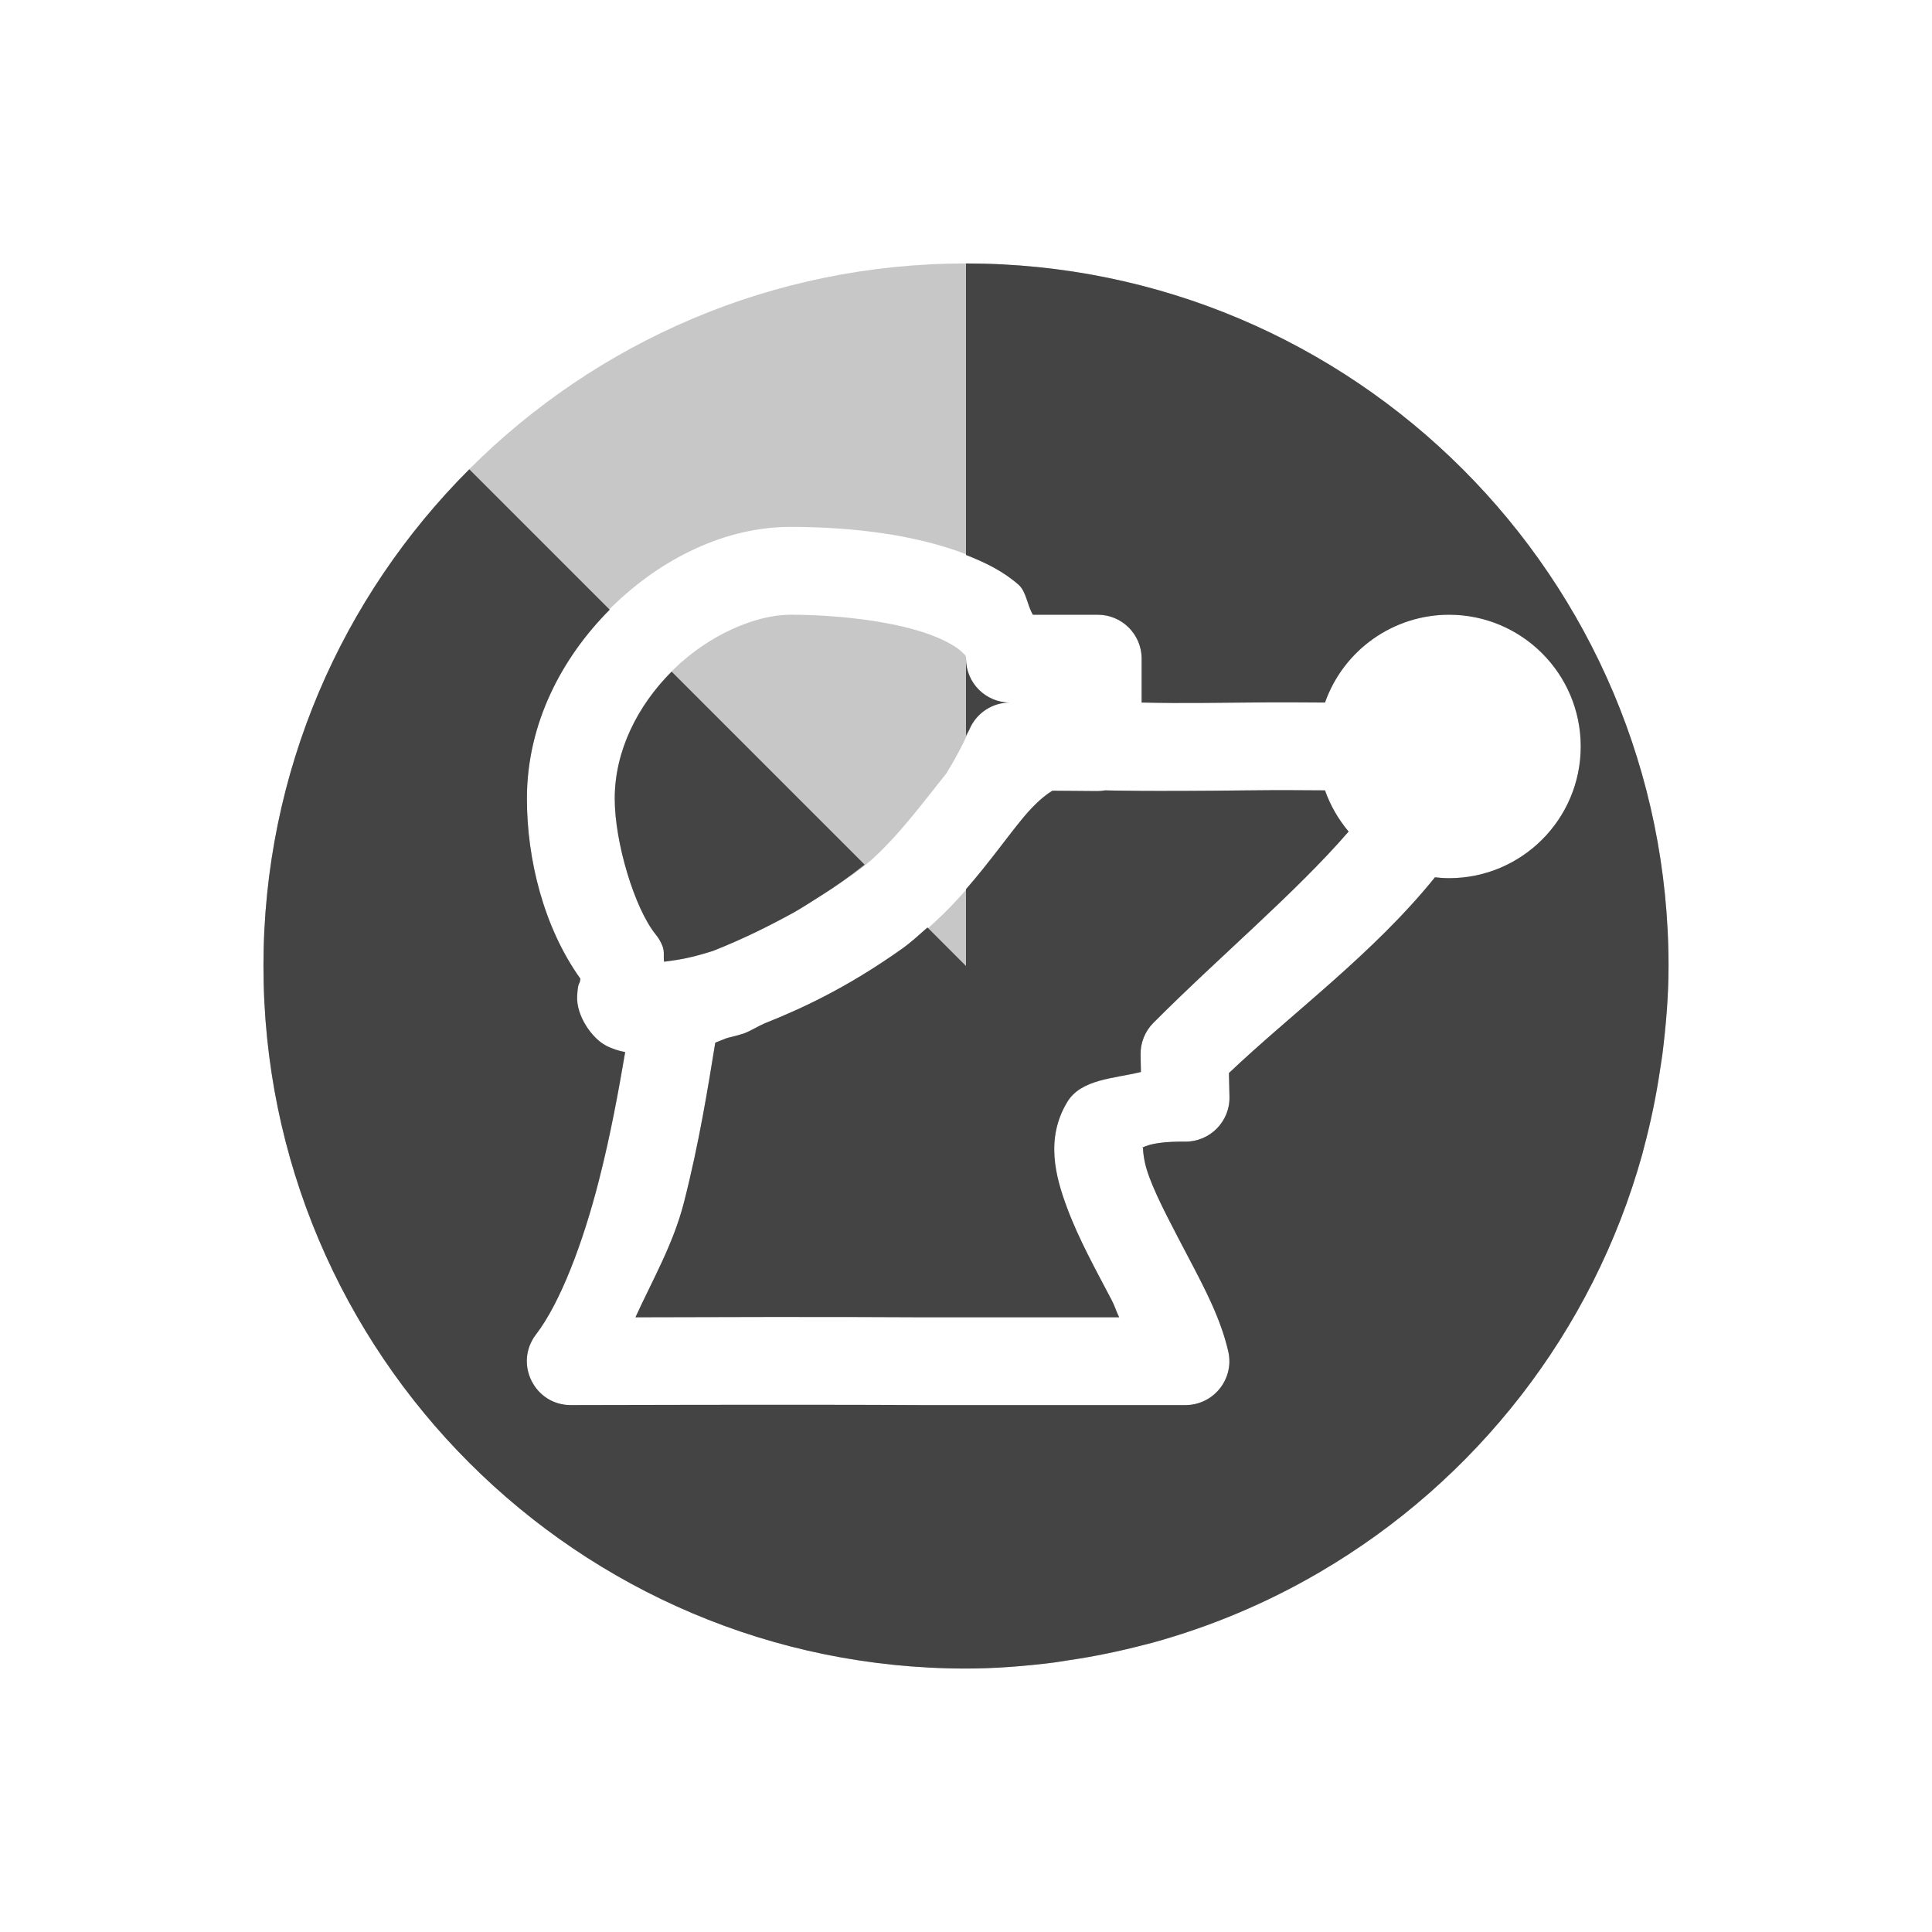
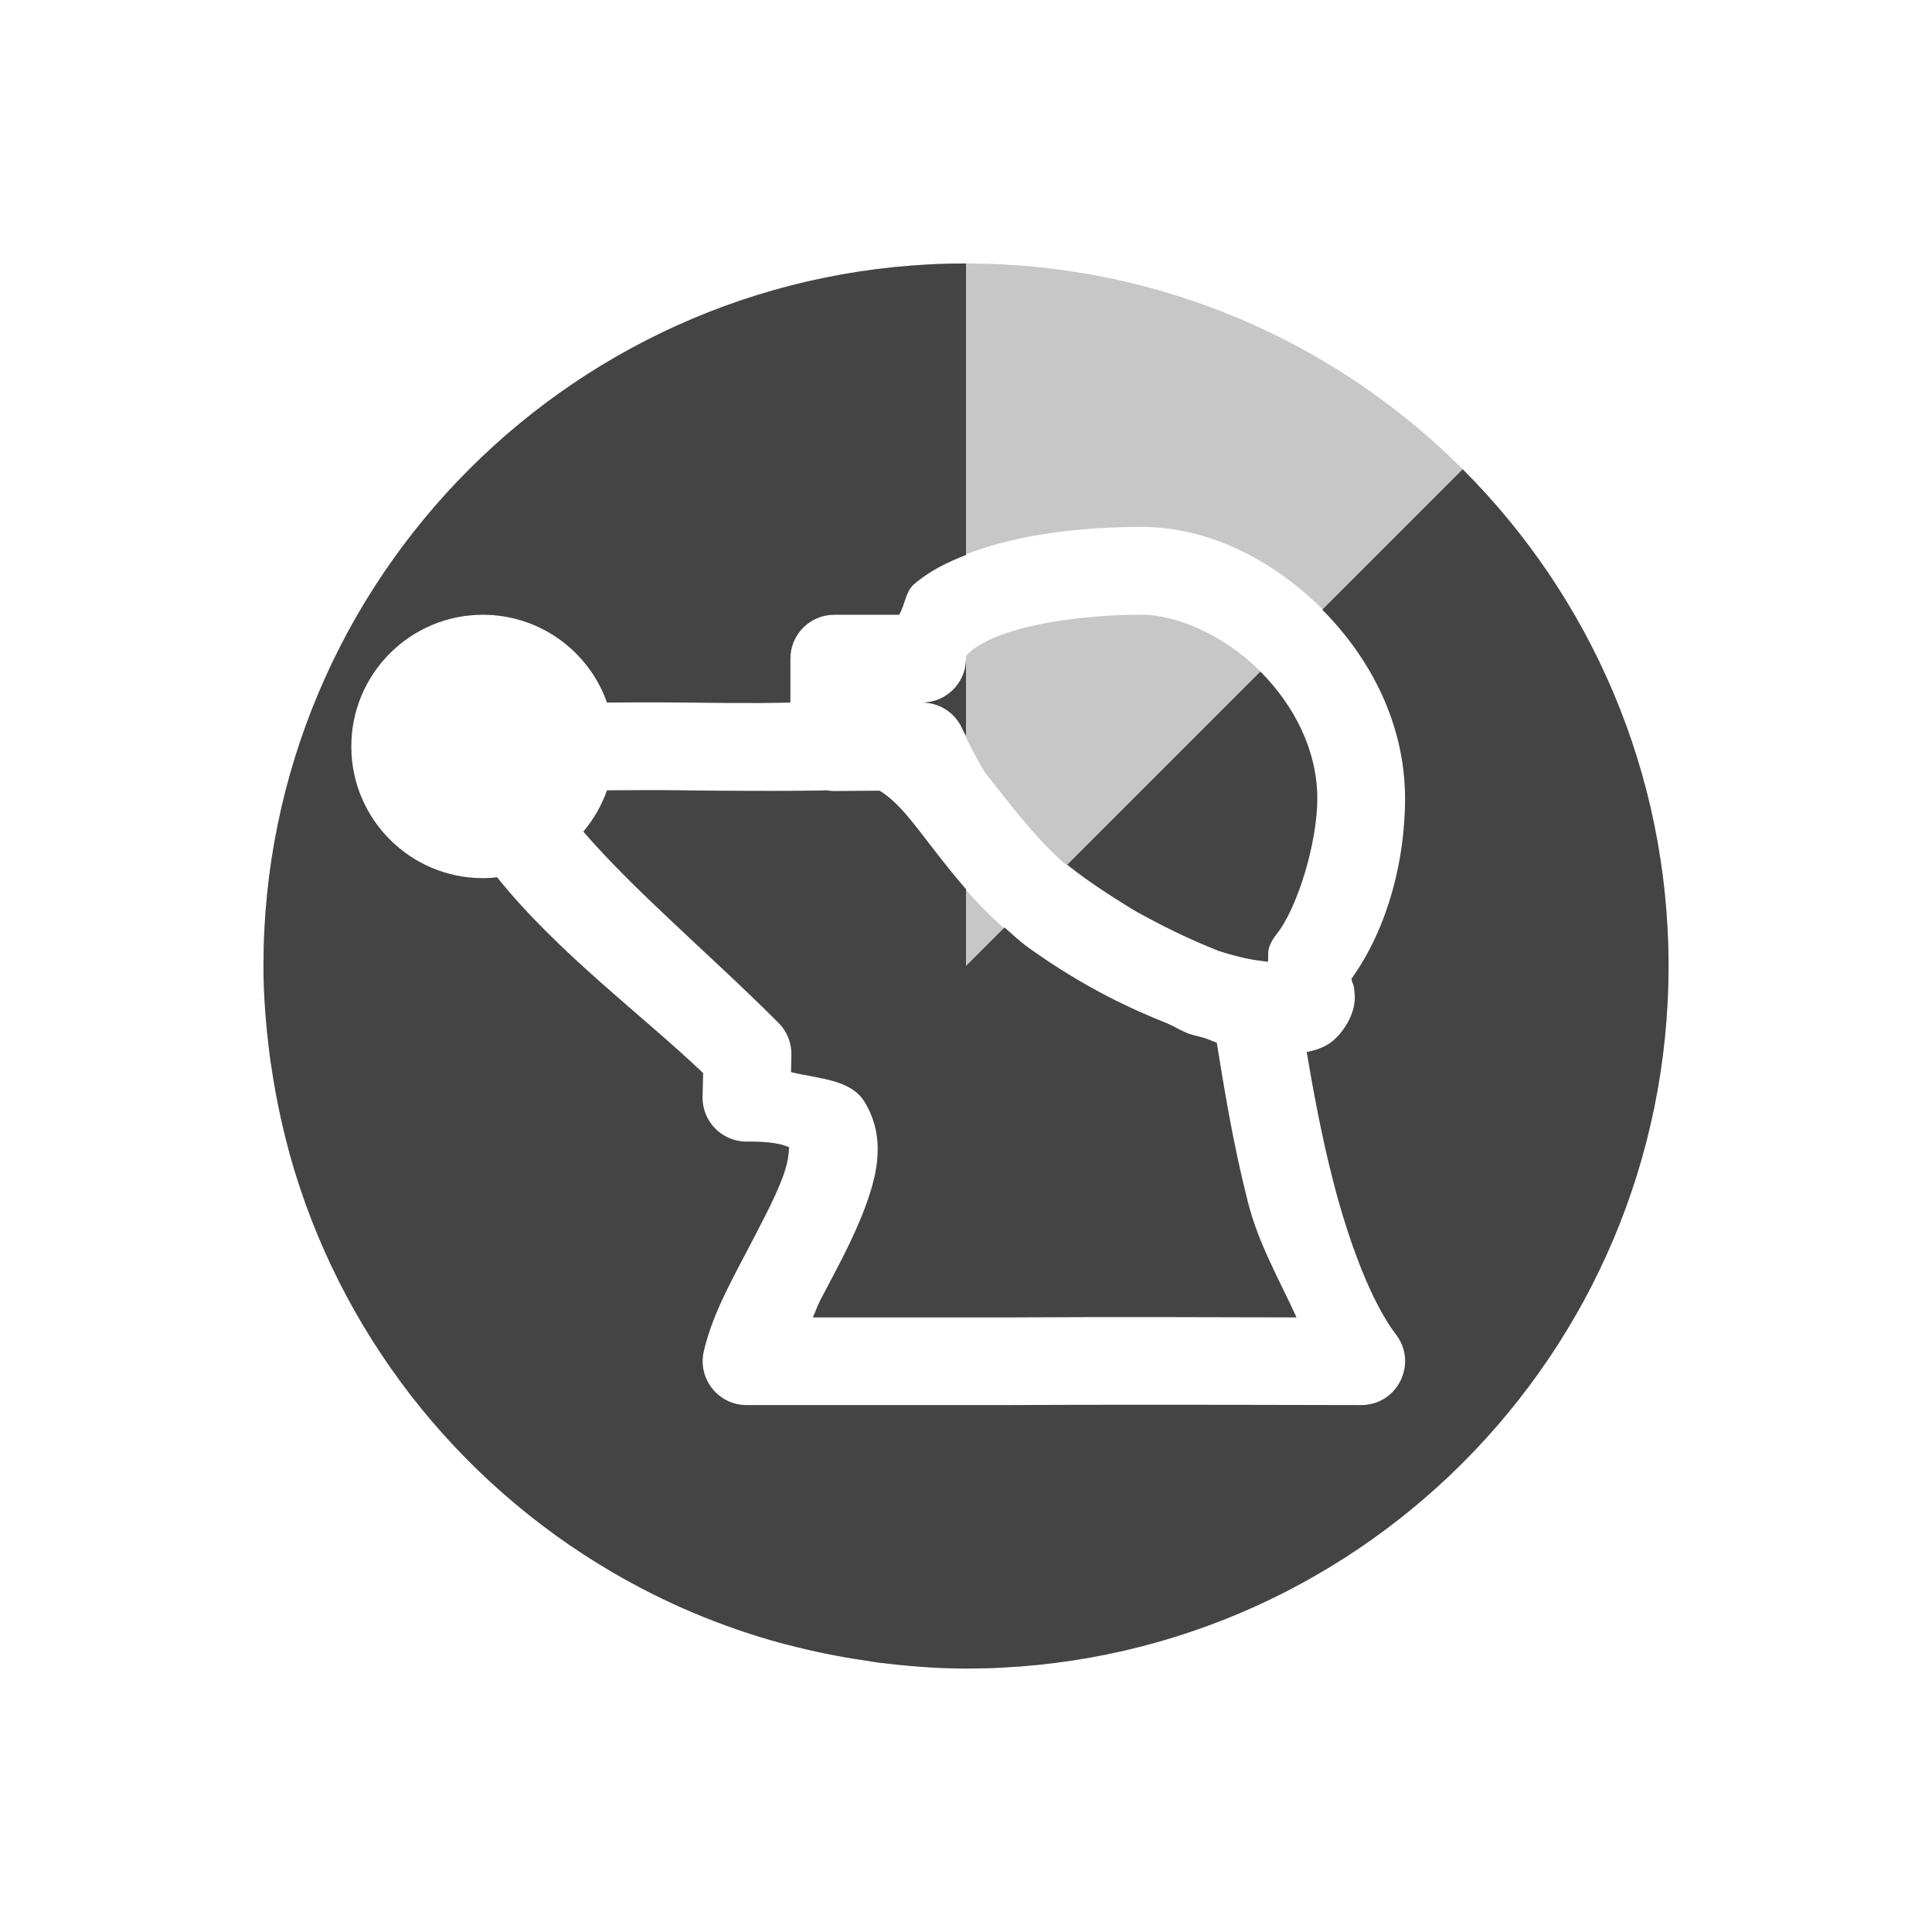
<svg xmlns="http://www.w3.org/2000/svg" width="22" height="22" version="1.1">
  <defs>
    <style id="current-color-scheme" type="text/css">
   .ColorScheme-Text { color:#444444; } .ColorScheme-Highlight { color:#4285f4; }
  </style>
  </defs>
-   <path style="opacity:0.3;fill:currentColor" class="ColorScheme-Text" d="m 11,3 c -4.418,0 -8,3.582 -8,8 0,4.418 3.582,8 8,8 0.339,0 0.67,-0.028 0.998,-0.068 0.052,-0.007 0.103,-0.016 0.154,-0.023 0.3,-0.043 0.593,-0.104 0.881,-0.18 0.029,-0.008 0.057,-0.014 0.086,-0.021 0.676,-0.186 1.314,-0.457 1.906,-0.803 1.775,-1.038 3.113,-2.736 3.676,-4.762 0.006,-0.021 0.01,-0.042 0.016,-0.062 0.079,-0.295 0.142,-0.597 0.188,-0.904 0.009,-0.057 0.018,-0.113 0.025,-0.17 C 18.971,11.676 19,11.341 19,11 19,6.582 15.418,3 11,3 Z M 9,6 c 0.603,0 1.263,0.065 1.828,0.25 0.283,0.092 0.546,0.213 0.77,0.408 C 11.688,6.738 11.695,6.889 11.762,7 H 12.5 c 0.276,2.76e-5 0.5,0.224 0.5,0.5 V 8 c 0.202,0.003 0.317,0.01 1.201,0 0.376,-0.004 0.606,-0.002 0.887,0 C 15.3,7.401 15.865,7.001 16.5,7 17.328,7 18,7.672 18,8.5 18,9.328 17.328,10 16.5,10 c -0.053,-4.125e-4 -0.107,-0.004 -0.16,-0.01 -0.695,0.864 -1.641,1.558 -2.346,2.229 L 14,12.488 C 14.007,12.771 13.777,13.003 13.494,13 c -0.447,-0.005 -0.501,0.092 -0.484,0.064 0.016,-0.027 -0.017,0.088 0.078,0.342 0.095,0.255 0.275,0.588 0.453,0.928 0.178,0.34 0.359,0.681 0.445,1.053 C 14.059,15.7 13.821,15.999 13.5,16 h -3 c -0.001,5e-6 -0.003,5e-6 -0.004,0 -1.326,-0.008 -3.994,0 -3.994,0 -0.416,0.002 -0.652,-0.475 -0.398,-0.805 0.276,-0.36 0.535,-1.042 0.717,-1.754 0.131,-0.511 0.222,-1.009 0.299,-1.461 -0.07,-0.013 -0.141,-0.033 -0.219,-0.074 -0.163,-0.085 -0.339,-0.342 -0.328,-0.562 0.007,-0.148 0.024,-0.141 0.029,-0.16 0.005,-0.02 0.007,-0.029 0.008,-0.037 v -0.002 C 6.19,10.559 6,9.783 6,9.094 6,8.216 6.416,7.445 6.98,6.898 7.545,6.352 8.266,6 9,6 Z M 9,7 C 8.608,7 8.079,7.226 7.676,7.617 7.272,8.008 7,8.535 7,9.094 c 0,0.501 0.226,1.248 0.465,1.545 0.033,0.04 0.059,0.085 0.078,0.133 0.027,0.069 0.009,0.116 0.02,0.18 0.137,-0.019 0.269,-0.031 0.557,-0.123 0.342,-0.135 0.643,-0.285 0.926,-0.441 0.096,-0.054 0.189,-0.117 0.285,-0.176 0.209,-0.132 0.411,-0.267 0.586,-0.414 0.321,-0.29 0.585,-0.647 0.863,-0.996 0.096,-0.16 0.186,-0.322 0.26,-0.496 C 11.118,8.12 11.299,8 11.5,8 11.224,8 11,7.776 11,7.5 11,7.473 11.007,7.471 10.938,7.41 10.868,7.349 10.719,7.267 10.518,7.201 10.115,7.069 9.524,7 9,7 Z m 3.584,2 c -0.029,0.005 -0.058,0.008 -0.088,0.008 L 11.984,9.004 c -0.086,0.052 -0.195,0.141 -0.334,0.309 -0.312,0.376 -0.7,1.007 -1.375,1.488 -0.631,0.449 -1.156,0.689 -1.57,0.854 -0.08,0.035 -0.146,0.078 -0.229,0.111 -0.01,0.003 -0.019,0.007 -0.029,0.01 -0.067,0.022 -0.113,0.029 -0.174,0.047 -0.029,0.01 -0.108,0.044 -0.129,0.051 -0.083,0.511 -0.183,1.139 -0.355,1.816 -0.122,0.478 -0.356,0.88 -0.553,1.311 0.691,-0.002 2.176,-0.007 3.268,0 h 2.24 c -0.038,-0.077 -0.045,-0.12 -0.088,-0.201 -0.172,-0.329 -0.369,-0.681 -0.504,-1.043 -0.135,-0.362 -0.25,-0.792 0.002,-1.209 0.157,-0.259 0.526,-0.264 0.838,-0.34 l -0.004,-0.195 c -0.003,-0.137 0.049,-0.269 0.146,-0.365 0.762,-0.764 1.617,-1.478 2.223,-2.178 C 15.24,9.33 15.148,9.171 15.088,9 c -0.28,-0.002 -0.52,-0.004 -0.875,0 -1.179,0.014 -1.578,0.001 -1.629,0 z" />
-   <path style="fill:currentColor" class="ColorScheme-Text" d="M 11 3 L 11 6.32 C 11.216 6.404 11.422 6.504 11.598 6.658 C 11.688 6.738 11.695 6.889 11.762 7 L 12.5 7 C 12.776 7 13 7.224 13 7.5 L 13 8 C 13.202 8.003 13.317 8.01 14.201 8 C 14.577 7.996 14.807 7.998 15.088 8 C 15.3 7.401 15.865 7.001 16.5 7 C 17.328 7 18 7.672 18 8.5 C 18 9.328 17.328 10 16.5 10 C 16.447 10 16.393 9.996 16.34 9.99 C 15.645 10.854 14.699 11.548 13.994 12.219 L 14 12.488 C 14.007 12.771 13.777 13.003 13.494 13 C 13.047 12.995 12.993 13.092 13.01 13.064 C 13.026 13.037 12.993 13.152 13.088 13.406 C 13.183 13.661 13.363 13.994 13.541 14.334 C 13.719 14.674 13.9 15.015 13.986 15.387 C 14.059 15.7 13.821 15.999 13.5 16 L 10.5 16 C 10.499 16 10.497 16 10.496 16 C 9.17 15.992 6.502 16 6.502 16 C 6.086 16.002 5.85 15.525 6.104 15.195 C 6.38 14.835 6.639 14.153 6.82 13.441 C 6.951 12.93 7.042 12.432 7.119 11.98 C 7.049 11.967 6.978 11.947 6.9 11.906 C 6.738 11.821 6.561 11.565 6.572 11.344 C 6.58 11.196 6.596 11.203 6.602 11.184 C 6.607 11.164 6.608 11.154 6.609 11.146 L 6.609 11.145 C 6.19 10.559 6 9.783 6 9.094 C 6 8.238 6.4 7.488 6.943 6.943 L 5.344 5.344 C 3.896 6.791 3 8.791 3 11 C 3 15.418 6.582 19 11 19 C 11.339 19 11.67 18.973 11.998 18.932 C 12.05 18.925 12.101 18.916 12.152 18.908 C 12.452 18.865 12.745 18.804 13.033 18.729 C 13.062 18.721 13.091 18.715 13.119 18.707 C 13.795 18.521 14.434 18.25 15.025 17.904 C 16.801 16.867 18.138 15.168 18.701 13.143 C 18.707 13.122 18.711 13.101 18.717 13.08 C 18.796 12.785 18.859 12.484 18.904 12.176 C 18.913 12.119 18.922 12.063 18.93 12.006 C 18.971 11.676 19 11.341 19 11 C 19 6.582 15.418 3 11 3 z M 11 7.5 L 11 8.379 C 11.012 8.353 11.028 8.331 11.039 8.305 C 11.118 8.12 11.299 8 11.5 8 C 11.224 8 11 7.776 11 7.5 z M 7.648 7.648 C 7.261 8.036 7 8.549 7 9.094 C 7 9.595 7.226 10.342 7.465 10.639 C 7.498 10.678 7.524 10.724 7.543 10.771 C 7.57 10.84 7.552 10.887 7.562 10.951 C 7.699 10.932 7.831 10.92 8.119 10.828 C 8.461 10.693 8.762 10.543 9.045 10.387 C 9.141 10.333 9.234 10.27 9.33 10.211 C 9.515 10.095 9.686 9.973 9.846 9.846 L 7.648 7.648 z M 12.584 9 C 12.555 9.005 12.526 9.008 12.496 9.008 L 11.984 9.004 C 11.898 9.056 11.79 9.145 11.65 9.312 C 11.473 9.526 11.264 9.822 11 10.125 L 11 11 L 10.561 10.561 C 10.468 10.642 10.381 10.725 10.275 10.801 C 9.644 11.25 9.119 11.489 8.705 11.654 C 8.625 11.689 8.559 11.733 8.477 11.766 C 8.467 11.769 8.457 11.773 8.447 11.775 C 8.381 11.797 8.335 11.804 8.273 11.822 C 8.245 11.832 8.165 11.866 8.145 11.873 C 8.062 12.384 7.962 13.012 7.789 13.689 C 7.667 14.167 7.433 14.569 7.236 15 C 7.927 14.998 9.412 14.993 10.504 15 L 12.744 15 C 12.706 14.923 12.699 14.88 12.656 14.799 C 12.484 14.47 12.287 14.118 12.152 13.756 C 12.017 13.394 11.902 12.964 12.154 12.547 C 12.311 12.288 12.68 12.283 12.992 12.207 L 12.988 12.012 C 12.985 11.875 13.038 11.743 13.135 11.646 C 13.897 10.882 14.751 10.169 15.357 9.469 C 15.24 9.33 15.148 9.171 15.088 9 C 14.808 8.998 14.568 8.996 14.213 9 C 13.034 9.014 12.635 9.001 12.584 9 z" />
+   <path style="opacity:0.3;fill:currentColor" class="ColorScheme-Text" d="m 11,3 c 4.418,0 8,3.582 8,8 0,4.418 -3.582,8 -8,8 -0.339,0 -0.67,-0.028 -0.998,-0.068 C 9.95,18.925 9.899,18.916 9.848,18.908 9.548,18.865 9.255,18.804 8.967,18.729 8.938,18.721 8.909,18.715 8.881,18.707 8.205,18.521 7.566,18.25 6.975,17.904 5.199,16.867 3.862,15.168 3.299,13.143 c -0.006,-0.021 -0.01,-0.042 -0.016,-0.062 -0.079,-0.295 -0.142,-0.597 -0.188,-0.904 -0.009,-0.057 -0.018,-0.113 -0.025,-0.17 C 3.029,11.676 3,11.341 3,11 3,6.582 6.582,3 11,3 Z m 2,3 C 12.397,6 11.737,6.065 11.172,6.25 10.889,6.343 10.625,6.463 10.402,6.658 10.312,6.738 10.305,6.889 10.238,7 H 9.5 C 9.224,7 9,7.224 9,7.5 V 8 C 8.798,8.003 8.683,8.01 7.799,8 7.423,7.996 7.193,7.998 6.912,8 6.7,7.401 6.135,7.001 5.5,7 4.672,7 4,7.672 4,8.5 4,9.328 4.672,10 5.5,10 5.553,10 5.607,9.996 5.66,9.99 c 0.695,0.864 1.641,1.558 2.346,2.229 L 8,12.488 C 7.993,12.771 8.223,13.003 8.506,13 c 0.447,-0.005 0.501,0.092 0.484,0.064 -0.016,-0.027 0.017,0.088 -0.078,0.342 -0.095,0.255 -0.275,0.588 -0.453,0.928 -0.178,0.34 -0.359,0.681 -0.445,1.053 C 7.941,15.7 8.179,15.999 8.5,16 h 3 c 0.001,5e-6 0.003,5e-6 0.004,0 1.326,-0.008 3.994,0 3.994,0 0.416,0.002 0.652,-0.475 0.398,-0.805 -0.276,-0.36 -0.535,-1.042 -0.717,-1.754 -0.131,-0.511 -0.222,-1.009 -0.299,-1.461 0.07,-0.013 0.141,-0.033 0.219,-0.074 0.163,-0.085 0.339,-0.342 0.328,-0.562 -0.007,-0.148 -0.024,-0.141 -0.029,-0.16 -0.005,-0.02 -0.007,-0.029 -0.008,-0.037 v -0.002 C 15.81,10.559 16,9.783 16,9.094 16,8.216 15.584,7.445 15.02,6.898 14.455,6.352 13.734,6 13,6 Z m 0,1 c 0.392,0 0.921,0.226 1.324,0.617 C 14.728,8.008 15,8.535 15,9.094 c 0,0.501 -0.226,1.248 -0.465,1.545 -0.033,0.04 -0.059,0.085 -0.078,0.133 -0.027,0.069 -0.009,0.116 -0.02,0.18 -0.137,-0.019 -0.269,-0.031 -0.557,-0.123 -0.342,-0.135 -0.643,-0.285 -0.926,-0.441 -0.096,-0.054 -0.189,-0.117 -0.285,-0.176 -0.209,-0.132 -0.411,-0.267 -0.586,-0.414 -0.321,-0.29 -0.585,-0.647 -0.863,-0.996 -0.096,-0.16 -0.186,-0.322 -0.26,-0.496 C 10.882,8.12 10.701,8 10.5,8 10.776,8 11,7.776 11,7.5 11,7.473 10.993,7.471 11.062,7.41 11.132,7.349 11.281,7.267 11.482,7.201 11.885,7.069 12.476,7 13,7 Z M 9.416,9 c 0.029,0.005 0.058,0.008 0.088,0.008 L 10.016,9.004 c 0.086,0.052 0.195,0.141 0.334,0.309 0.312,0.376 0.7,1.007 1.375,1.488 0.631,0.449 1.156,0.689 1.57,0.854 0.08,0.035 0.146,0.078 0.229,0.111 0.01,0.003 0.019,0.007 0.029,0.01 0.067,0.022 0.113,0.029 0.174,0.047 0.029,0.01 0.108,0.044 0.129,0.051 0.083,0.511 0.183,1.139 0.355,1.816 0.122,0.478 0.356,0.88 0.553,1.311 -0.691,-0.002 -2.176,-0.007 -3.268,0 H 9.256 c 0.038,-0.077 0.045,-0.12 0.088,-0.201 0.172,-0.329 0.369,-0.681 0.504,-1.043 0.135,-0.362 0.25,-0.792 -0.002,-1.209 -0.157,-0.259 -0.526,-0.264 -0.838,-0.34 l 0.004,-0.195 c 0.003,-0.137 -0.049,-0.269 -0.146,-0.365 -0.762,-0.764 -1.617,-1.478 -2.223,-2.178 C 6.76,9.33 6.852,9.171 6.912,9 c 0.28,-0.002 0.52,-0.004 0.875,0 1.179,0.014 1.578,0.001 1.629,0 z" />
+   <path style="fill:currentColor" class="ColorScheme-Text" d="M 11,3 V 6.32 C 10.784,6.404 10.578,6.504 10.402,6.658 10.312,6.738 10.305,6.889 10.238,7 H 9.5 C 9.224,7 9,7.224 9,7.5 V 8 C 8.798,8.003 8.683,8.01 7.799,8 7.423,7.996 7.193,7.998 6.912,8 6.7,7.401 6.135,7.001 5.5,7 4.672,7 4,7.672 4,8.5 4,9.328 4.672,10 5.5,10 5.553,10 5.607,9.996 5.66,9.99 c 0.695,0.864 1.641,1.558 2.346,2.229 L 8,12.488 C 7.993,12.771 8.223,13.003 8.506,13 c 0.447,-0.005 0.501,0.092 0.484,0.064 -0.016,-0.027 0.017,0.088 -0.078,0.342 -0.095,0.255 -0.275,0.588 -0.453,0.928 -0.178,0.34 -0.359,0.681 -0.445,1.053 C 7.941,15.7 8.179,15.999 8.5,16 h 3 c 0.001,5e-6 0.003,5e-6 0.004,0 1.326,-0.008 3.994,0 3.994,0 0.416,0.002 0.652,-0.475 0.398,-0.805 -0.276,-0.36 -0.535,-1.042 -0.717,-1.754 -0.131,-0.511 -0.222,-1.009 -0.299,-1.461 0.07,-0.013 0.141,-0.033 0.219,-0.074 0.163,-0.085 0.339,-0.342 0.328,-0.562 -0.007,-0.148 -0.024,-0.141 -0.029,-0.16 -0.005,-0.02 -0.007,-0.029 -0.008,-0.037 v -0.002 C 15.81,10.559 16,9.783 16,9.094 16,8.238 15.6,7.488 15.057,6.943 L 16.656,5.344 C 18.104,6.791 19,8.791 19,11 c 0,4.418 -3.582,8 -8,8 -0.339,0 -0.67,-0.028 -0.998,-0.068 C 9.95,18.925 9.899,18.916 9.848,18.908 9.548,18.865 9.255,18.804 8.967,18.729 8.938,18.721 8.909,18.715 8.881,18.707 8.205,18.521 7.566,18.25 6.975,17.904 5.199,16.867 3.862,15.168 3.299,13.143 c -0.006,-0.021 -0.01,-0.042 -0.016,-0.062 -0.079,-0.295 -0.142,-0.597 -0.188,-0.904 -0.009,-0.057 -0.018,-0.113 -0.025,-0.17 C 3.029,11.676 3,11.341 3,11 3,6.582 6.582,3 11,3 Z m 0,4.5 V 8.379 C 10.988,8.353 10.972,8.331 10.961,8.305 10.882,8.12 10.701,8 10.5,8 10.776,8 11,7.776 11,7.5 Z m 3.352,0.148 C 14.739,8.036 15,8.549 15,9.094 c 0,0.501 -0.226,1.248 -0.465,1.545 -0.033,0.04 -0.059,0.085 -0.078,0.133 -0.027,0.069 -0.009,0.116 -0.02,0.18 -0.137,-0.019 -0.269,-0.031 -0.557,-0.123 -0.342,-0.135 -0.643,-0.285 -0.926,-0.441 -0.096,-0.054 -0.189,-0.117 -0.285,-0.176 C 12.485,10.095 12.314,9.973 12.154,9.846 Z M 9.416,9 c 0.029,0.005 0.058,0.008 0.088,0.008 L 10.016,9.004 c 0.086,0.052 0.195,0.141 0.334,0.309 C 10.527,9.526 10.736,9.822 11,10.125 V 11 l 0.439,-0.439 c 0.093,0.081 0.179,0.165 0.285,0.24 0.631,0.449 1.156,0.689 1.57,0.854 0.08,0.035 0.146,0.078 0.229,0.111 0.01,0.003 0.019,0.007 0.029,0.01 0.067,0.022 0.113,0.029 0.174,0.047 0.029,0.01 0.108,0.044 0.129,0.051 0.083,0.511 0.183,1.139 0.355,1.816 0.122,0.478 0.356,0.88 0.553,1.311 -0.691,-0.002 -2.176,-0.007 -3.268,0 H 9.256 c 0.038,-0.077 0.045,-0.12 0.088,-0.201 0.172,-0.329 0.369,-0.681 0.504,-1.043 0.135,-0.362 0.25,-0.792 -0.002,-1.209 -0.157,-0.259 -0.526,-0.264 -0.838,-0.34 l 0.004,-0.195 c 0.003,-0.137 -0.049,-0.269 -0.146,-0.365 -0.762,-0.764 -1.617,-1.478 -2.223,-2.178 C 6.76,9.33 6.852,9.171 6.912,9 c 0.28,-0.002 0.52,-0.004 0.875,0 1.179,0.014 1.578,0.001 1.629,0 z" />
</svg>
